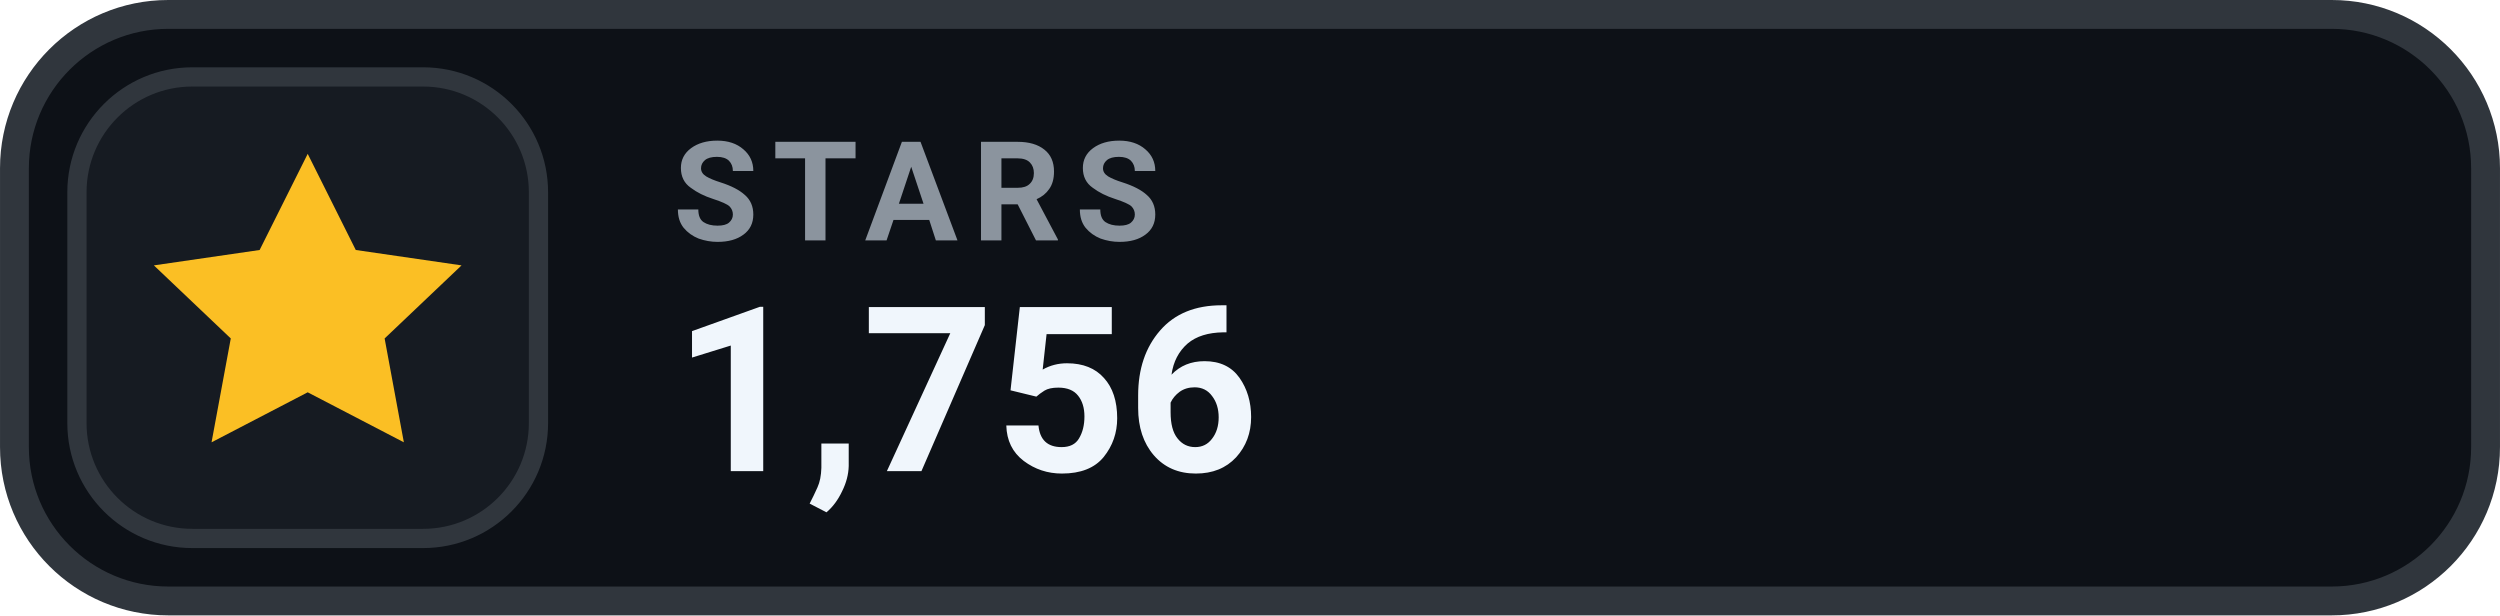
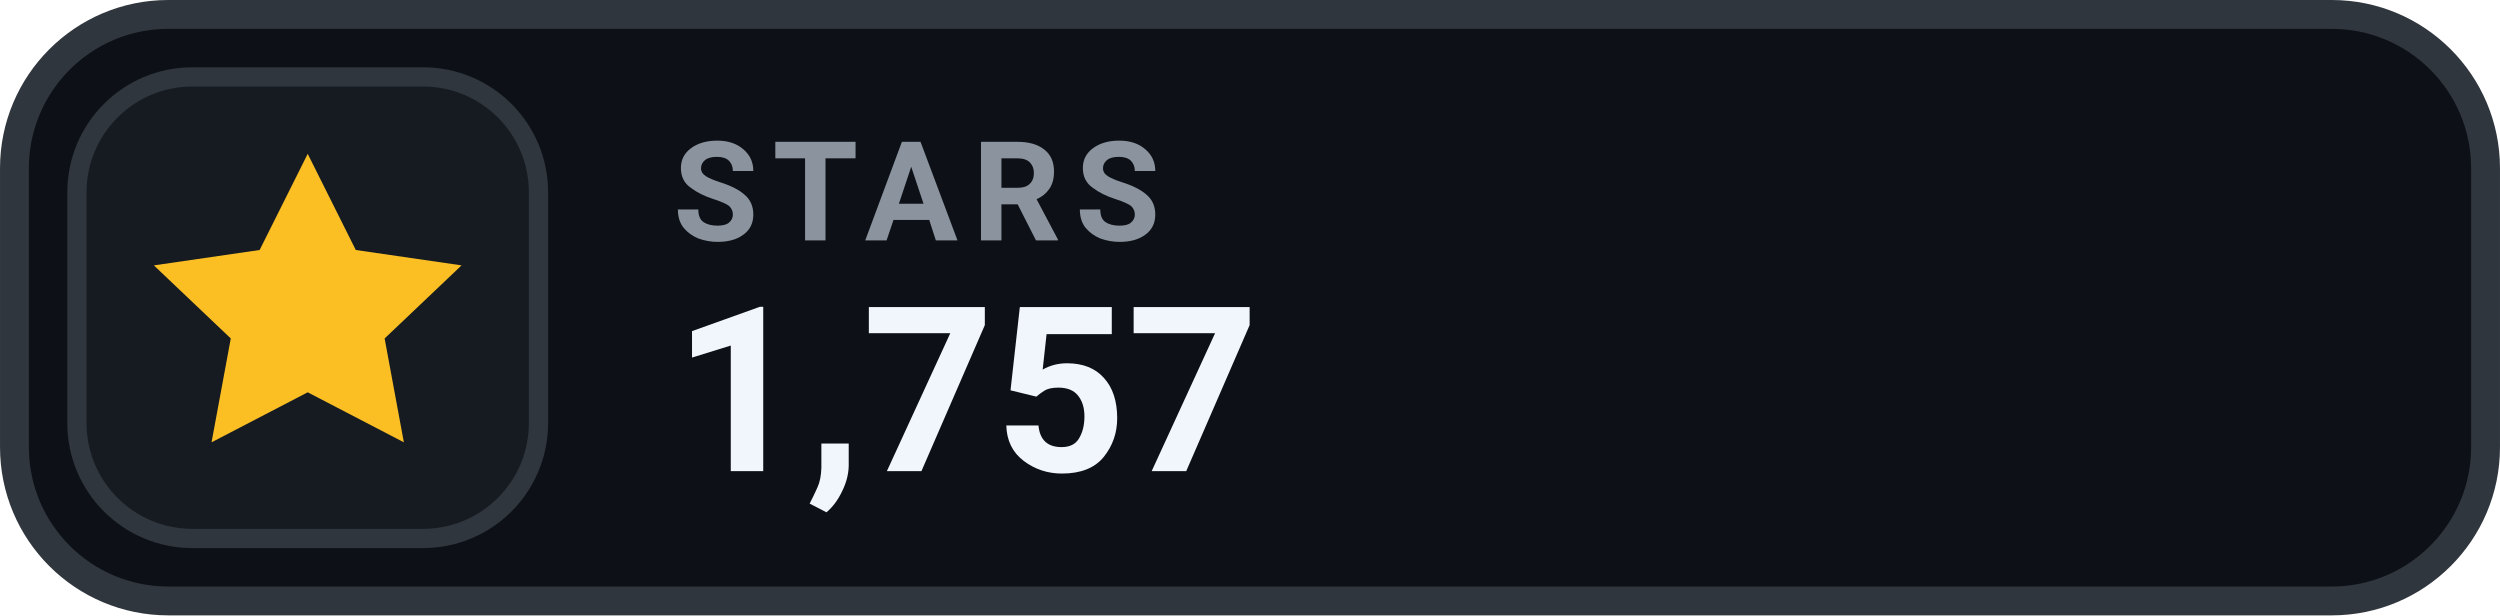
- <svg xmlns="http://www.w3.org/2000/svg" width="126" height="31.015" viewBox="0 0 130 32" role="img" aria-label="STARS 1,756">
+ <svg xmlns="http://www.w3.org/2000/svg" width="126" height="31.015" viewBox="0 0 130 32" role="img" aria-label="STARS 1,757">
  <rect x=".75" y=".75" width="128.5" height="30.5" rx="8" fill="#0D1117" stroke="#30363D" stroke-width="1.5" />
  <rect x="4" y="4" width="24" height="24" rx="6" fill="#161B22" stroke="#30363D" stroke-width="1" />
  <g transform="translate(16 16)" style="color:#FBBF24;">
    <path d="M0 -8 l2.5 5 5.5 .8 -4 3.8 1 5.4 -5 -2.6 -5 2.6 1 -5.4 -4 -3.8 5.5 -.8 Z" fill="currentColor" />
  </g>
  <text x="35" y="12.5" fill="#8B949E" font-family="-apple-system,BlinkMacSystemFont,'Segoe UI',Roboto,Helvetica,Arial,sans-serif" font-size="7.2" font-weight="700" letter-spacing=".75">STARS</text>
-   <text x="35" y="24.5" fill="#F0F6FC" font-family="-apple-system,BlinkMacSystemFont,'Segoe UI',Roboto,Helvetica,Arial,sans-serif" font-size="12" font-weight="700">1,756</text>
+   <text x="35" y="24.5" fill="#F0F6FC" font-family="-apple-system,BlinkMacSystemFont,'Segoe UI',Roboto,Helvetica,Arial,sans-serif" font-size="12" font-weight="700">1,757</text>
</svg>
